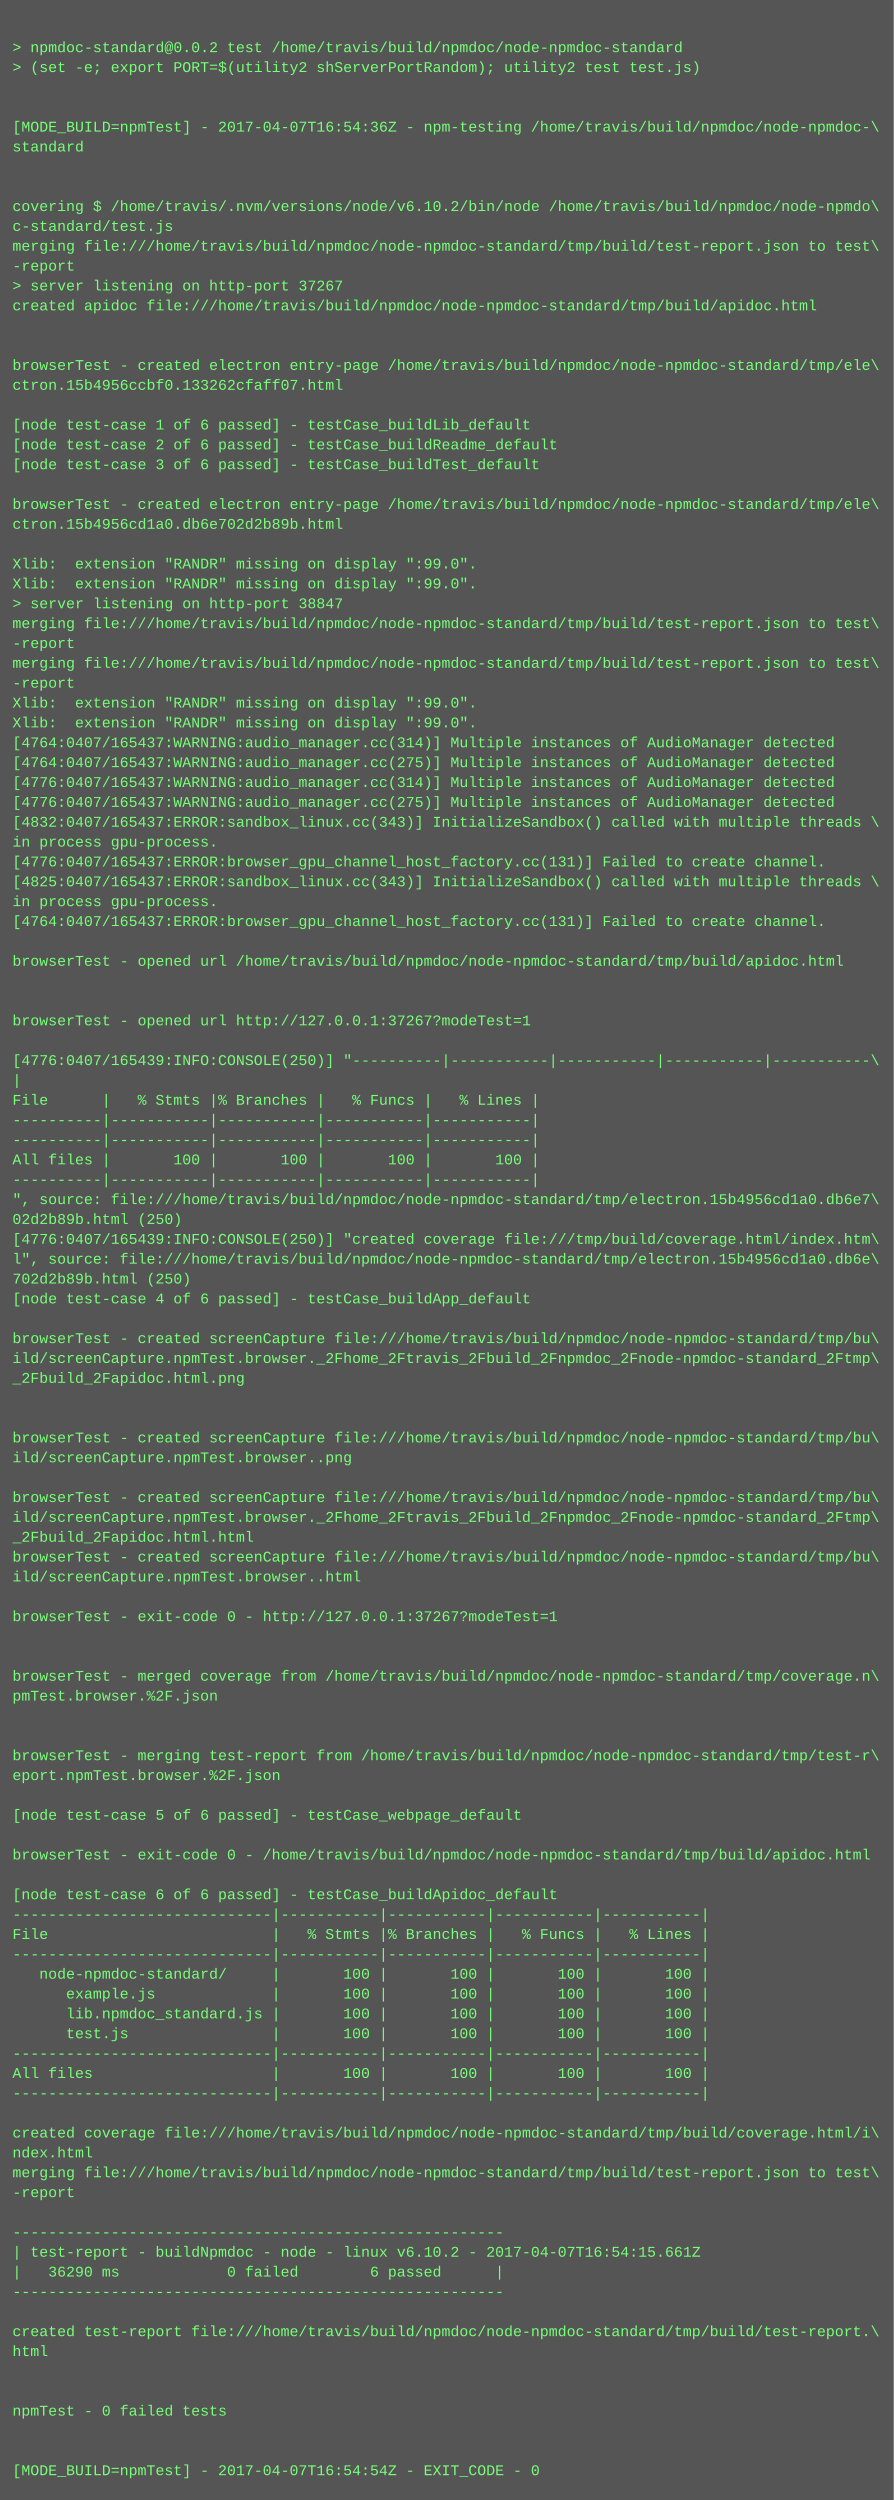
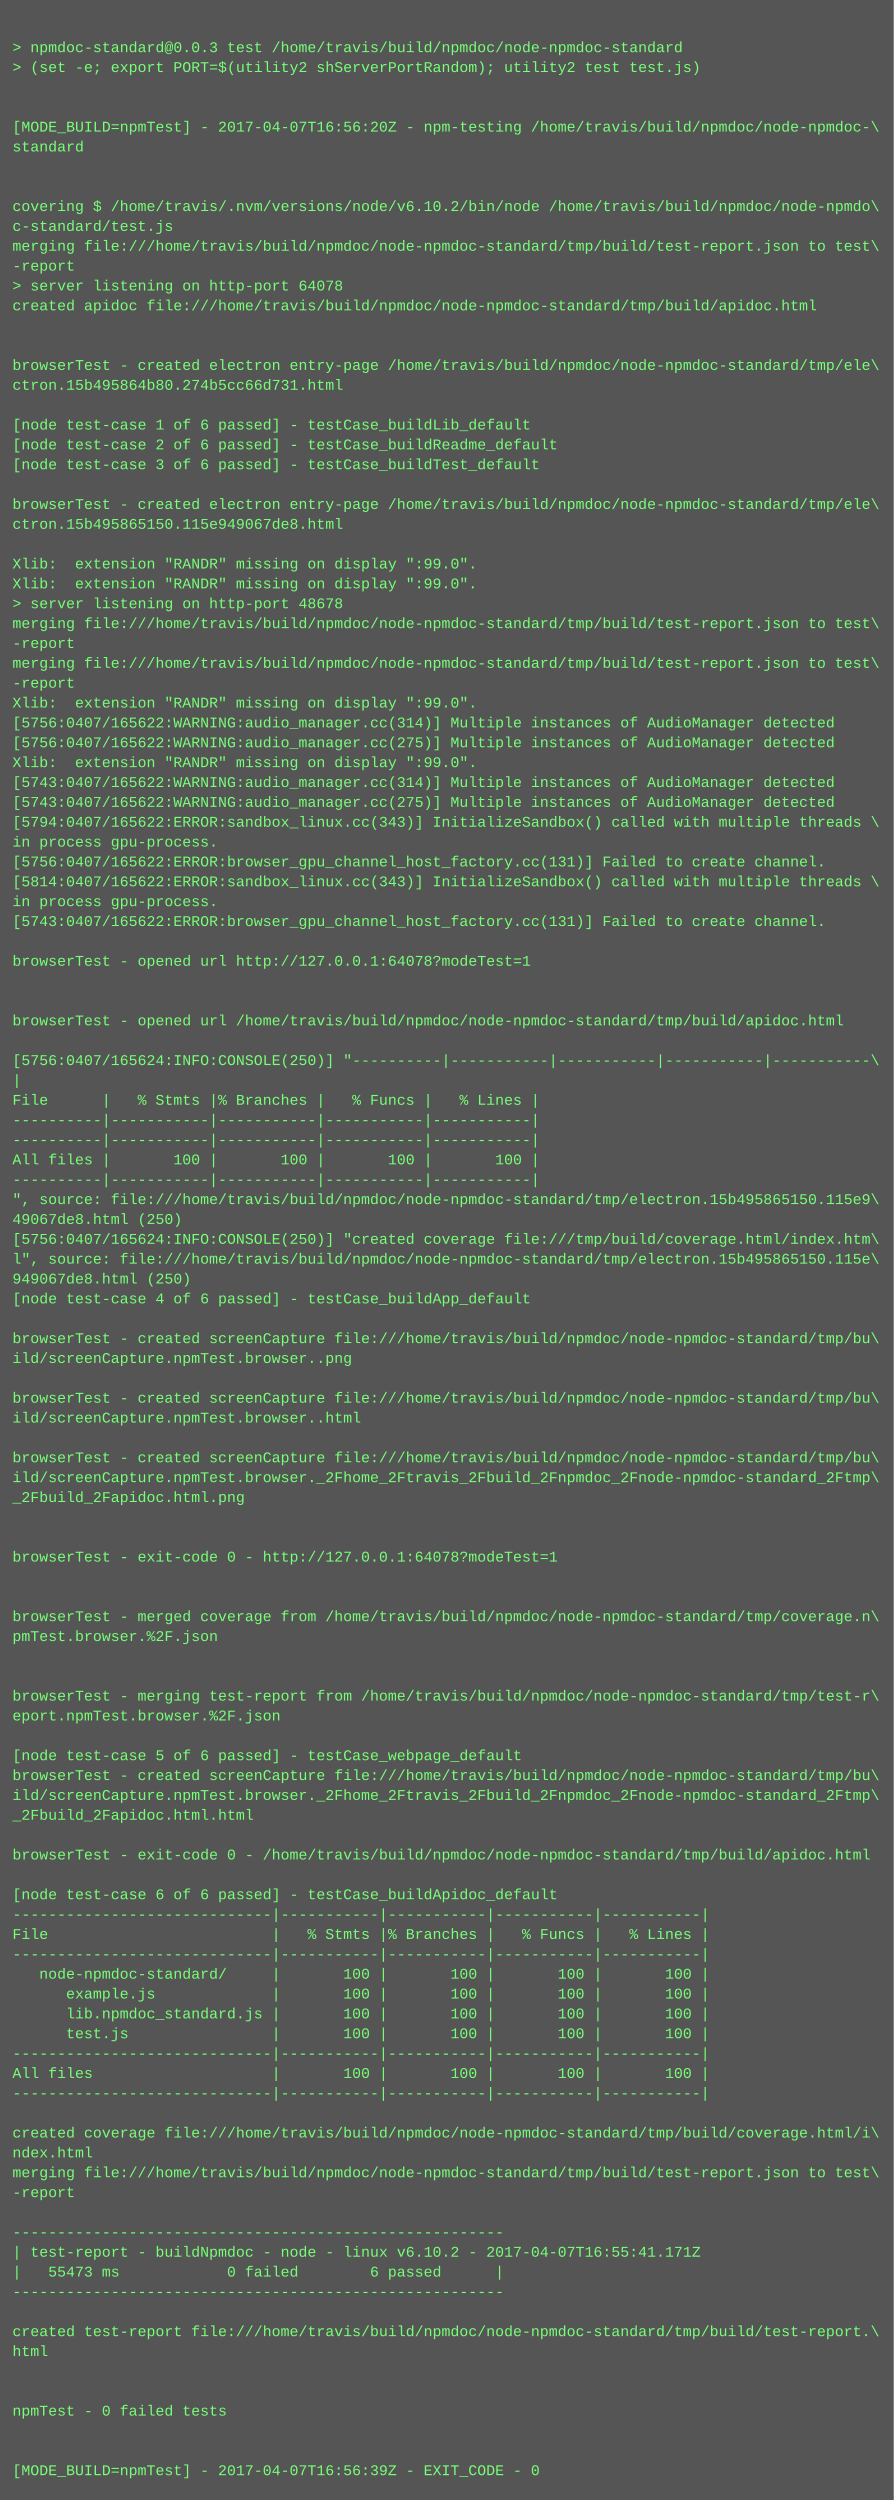
<svg xmlns="http://www.w3.org/2000/svg" height="2014" width="720">
  <rect height="2014" fill="#555" width="720" />
  <text fill="#7f7" font-family="Courier New" font-size="12" xml:space="preserve">
    <tspan x="10" y="26" />
-     <tspan x="10" y="42">&gt; npmdoc-standard@0.0.2 test /home/travis/build/npmdoc/node-npmdoc-standard</tspan>
+     <tspan x="10" y="42">&gt; npmdoc-standard@0.0.3 test /home/travis/build/npmdoc/node-npmdoc-standard</tspan>
    <tspan x="10" y="58">&gt; (set -e; export PORT=$(utility2 shServerPortRandom); utility2 test test.js)</tspan>
    <tspan x="10" y="74" />
    <tspan x="10" y="90" />
-     <tspan x="10" y="106">[MODE_BUILD=npmTest] - 2017-04-07T16:54:36Z - npm-testing /home/travis/build/npmdoc/node-npmdoc-\</tspan>
+     <tspan x="10" y="106">[MODE_BUILD=npmTest] - 2017-04-07T16:56:20Z - npm-testing /home/travis/build/npmdoc/node-npmdoc-\</tspan>
    <tspan x="10" y="122">standard</tspan>
    <tspan x="10" y="138" />
    <tspan x="10" y="154" />
    <tspan x="10" y="170">covering $ /home/travis/.nvm/versions/node/v6.10.2/bin/node /home/travis/build/npmdoc/node-npmdo\</tspan>
    <tspan x="10" y="186">c-standard/test.js</tspan>
    <tspan x="10" y="202">merging file:///home/travis/build/npmdoc/node-npmdoc-standard/tmp/build/test-report.json to test\</tspan>
    <tspan x="10" y="218">-report</tspan>
-     <tspan x="10" y="234">&gt; server listening on http-port 37267</tspan>
+     <tspan x="10" y="234">&gt; server listening on http-port 64078</tspan>
    <tspan x="10" y="250">created apidoc file:///home/travis/build/npmdoc/node-npmdoc-standard/tmp/build/apidoc.html</tspan>
    <tspan x="10" y="266" />
    <tspan x="10" y="282" />
    <tspan x="10" y="298">browserTest - created electron entry-page /home/travis/build/npmdoc/node-npmdoc-standard/tmp/ele\</tspan>
-     <tspan x="10" y="314">ctron.15b4956ccbf0.133262cfaff07.html</tspan>
+     <tspan x="10" y="314">ctron.15b495864b80.274b5cc66d731.html</tspan>
    <tspan x="10" y="330" />
    <tspan x="10" y="346">[node test-case 1 of 6 passed] - testCase_buildLib_default</tspan>
    <tspan x="10" y="362">[node test-case 2 of 6 passed] - testCase_buildReadme_default</tspan>
    <tspan x="10" y="378">[node test-case 3 of 6 passed] - testCase_buildTest_default</tspan>
    <tspan x="10" y="394" />
    <tspan x="10" y="410">browserTest - created electron entry-page /home/travis/build/npmdoc/node-npmdoc-standard/tmp/ele\</tspan>
-     <tspan x="10" y="426">ctron.15b4956cd1a0.db6e702d2b89b.html</tspan>
+     <tspan x="10" y="426">ctron.15b495865150.115e949067de8.html</tspan>
    <tspan x="10" y="442" />
    <tspan x="10" y="458">Xlib:  extension "RANDR" missing on display ":99.0".</tspan>
    <tspan x="10" y="474">Xlib:  extension "RANDR" missing on display ":99.0".</tspan>
-     <tspan x="10" y="490">&gt; server listening on http-port 38847</tspan>
+     <tspan x="10" y="490">&gt; server listening on http-port 48678</tspan>
    <tspan x="10" y="506">merging file:///home/travis/build/npmdoc/node-npmdoc-standard/tmp/build/test-report.json to test\</tspan>
    <tspan x="10" y="522">-report</tspan>
    <tspan x="10" y="538">merging file:///home/travis/build/npmdoc/node-npmdoc-standard/tmp/build/test-report.json to test\</tspan>
    <tspan x="10" y="554">-report</tspan>
    <tspan x="10" y="570">Xlib:  extension "RANDR" missing on display ":99.0".</tspan>
-     <tspan x="10" y="586">Xlib:  extension "RANDR" missing on display ":99.0".</tspan>
-     <tspan x="10" y="602">[4764:0407/165437:WARNING:audio_manager.cc(314)] Multiple instances of AudioManager detected</tspan>
-     <tspan x="10" y="618">[4764:0407/165437:WARNING:audio_manager.cc(275)] Multiple instances of AudioManager detected</tspan>
-     <tspan x="10" y="634">[4776:0407/165437:WARNING:audio_manager.cc(314)] Multiple instances of AudioManager detected</tspan>
-     <tspan x="10" y="650">[4776:0407/165437:WARNING:audio_manager.cc(275)] Multiple instances of AudioManager detected</tspan>
-     <tspan x="10" y="666">[4832:0407/165437:ERROR:sandbox_linux.cc(343)] InitializeSandbox() called with multiple threads \</tspan>
+     <tspan x="10" y="586">[5756:0407/165622:WARNING:audio_manager.cc(314)] Multiple instances of AudioManager detected</tspan>
+     <tspan x="10" y="602">[5756:0407/165622:WARNING:audio_manager.cc(275)] Multiple instances of AudioManager detected</tspan>
+     <tspan x="10" y="618">Xlib:  extension "RANDR" missing on display ":99.0".</tspan>
+     <tspan x="10" y="634">[5743:0407/165622:WARNING:audio_manager.cc(314)] Multiple instances of AudioManager detected</tspan>
+     <tspan x="10" y="650">[5743:0407/165622:WARNING:audio_manager.cc(275)] Multiple instances of AudioManager detected</tspan>
+     <tspan x="10" y="666">[5794:0407/165622:ERROR:sandbox_linux.cc(343)] InitializeSandbox() called with multiple threads \</tspan>
    <tspan x="10" y="682">in process gpu-process. </tspan>
-     <tspan x="10" y="698">[4776:0407/165437:ERROR:browser_gpu_channel_host_factory.cc(131)] Failed to create channel.</tspan>
-     <tspan x="10" y="714">[4825:0407/165437:ERROR:sandbox_linux.cc(343)] InitializeSandbox() called with multiple threads \</tspan>
+     <tspan x="10" y="698">[5756:0407/165622:ERROR:browser_gpu_channel_host_factory.cc(131)] Failed to create channel.</tspan>
+     <tspan x="10" y="714">[5814:0407/165622:ERROR:sandbox_linux.cc(343)] InitializeSandbox() called with multiple threads \</tspan>
    <tspan x="10" y="730">in process gpu-process. </tspan>
-     <tspan x="10" y="746">[4764:0407/165437:ERROR:browser_gpu_channel_host_factory.cc(131)] Failed to create channel.</tspan>
+     <tspan x="10" y="746">[5743:0407/165622:ERROR:browser_gpu_channel_host_factory.cc(131)] Failed to create channel.</tspan>
    <tspan x="10" y="762" />
-     <tspan x="10" y="778">browserTest - opened url /home/travis/build/npmdoc/node-npmdoc-standard/tmp/build/apidoc.html</tspan>
+     <tspan x="10" y="778">browserTest - opened url http://127.0.0.1:64078?modeTest=1</tspan>
    <tspan x="10" y="794" />
    <tspan x="10" y="810" />
-     <tspan x="10" y="826">browserTest - opened url http://127.0.0.1:37267?modeTest=1</tspan>
+     <tspan x="10" y="826">browserTest - opened url /home/travis/build/npmdoc/node-npmdoc-standard/tmp/build/apidoc.html</tspan>
    <tspan x="10" y="842" />
-     <tspan x="10" y="858">[4776:0407/165439:INFO:CONSOLE(250)] "----------|-----------|-----------|-----------|-----------\</tspan>
+     <tspan x="10" y="858">[5756:0407/165624:INFO:CONSOLE(250)] "----------|-----------|-----------|-----------|-----------\</tspan>
    <tspan x="10" y="874">|</tspan>
    <tspan x="10" y="890">File      |   % Stmts |% Branches |   % Funcs |   % Lines |</tspan>
    <tspan x="10" y="906">----------|-----------|-----------|-----------|-----------|</tspan>
    <tspan x="10" y="922">----------|-----------|-----------|-----------|-----------|</tspan>
    <tspan x="10" y="938">All files |       100 |       100 |       100 |       100 |</tspan>
    <tspan x="10" y="954">----------|-----------|-----------|-----------|-----------|</tspan>
-     <tspan x="10" y="970">", source: file:///home/travis/build/npmdoc/node-npmdoc-standard/tmp/electron.15b4956cd1a0.db6e7\</tspan>
-     <tspan x="10" y="986">02d2b89b.html (250)</tspan>
-     <tspan x="10" y="1002">[4776:0407/165439:INFO:CONSOLE(250)] "created coverage file:///tmp/build/coverage.html/index.htm\</tspan>
-     <tspan x="10" y="1018">l", source: file:///home/travis/build/npmdoc/node-npmdoc-standard/tmp/electron.15b4956cd1a0.db6e\</tspan>
-     <tspan x="10" y="1034">702d2b89b.html (250)</tspan>
+     <tspan x="10" y="970">", source: file:///home/travis/build/npmdoc/node-npmdoc-standard/tmp/electron.15b495865150.115e9\</tspan>
+     <tspan x="10" y="986">49067de8.html (250)</tspan>
+     <tspan x="10" y="1002">[5756:0407/165624:INFO:CONSOLE(250)] "created coverage file:///tmp/build/coverage.html/index.htm\</tspan>
+     <tspan x="10" y="1018">l", source: file:///home/travis/build/npmdoc/node-npmdoc-standard/tmp/electron.15b495865150.115e\</tspan>
+     <tspan x="10" y="1034">949067de8.html (250)</tspan>
    <tspan x="10" y="1050">[node test-case 4 of 6 passed] - testCase_buildApp_default</tspan>
    <tspan x="10" y="1066" />
    <tspan x="10" y="1082">browserTest - created screenCapture file:///home/travis/build/npmdoc/node-npmdoc-standard/tmp/bu\</tspan>
-     <tspan x="10" y="1098">ild/screenCapture.npmTest.browser._2Fhome_2Ftravis_2Fbuild_2Fnpmdoc_2Fnode-npmdoc-standard_2Ftmp\</tspan>
-     <tspan x="10" y="1114">_2Fbuild_2Fapidoc.html.png</tspan>
-     <tspan x="10" y="1130" />
-     <tspan x="10" y="1146" />
-     <tspan x="10" y="1162">browserTest - created screenCapture file:///home/travis/build/npmdoc/node-npmdoc-standard/tmp/bu\</tspan>
-     <tspan x="10" y="1178">ild/screenCapture.npmTest.browser..png</tspan>
-     <tspan x="10" y="1194" />
-     <tspan x="10" y="1210">browserTest - created screenCapture file:///home/travis/build/npmdoc/node-npmdoc-standard/tmp/bu\</tspan>
-     <tspan x="10" y="1226">ild/screenCapture.npmTest.browser._2Fhome_2Ftravis_2Fbuild_2Fnpmdoc_2Fnode-npmdoc-standard_2Ftmp\</tspan>
-     <tspan x="10" y="1242">_2Fbuild_2Fapidoc.html.html</tspan>
-     <tspan x="10" y="1258">browserTest - created screenCapture file:///home/travis/build/npmdoc/node-npmdoc-standard/tmp/bu\</tspan>
-     <tspan x="10" y="1274">ild/screenCapture.npmTest.browser..html</tspan>
+     <tspan x="10" y="1098">ild/screenCapture.npmTest.browser..png</tspan>
+     <tspan x="10" y="1114" />
+     <tspan x="10" y="1130">browserTest - created screenCapture file:///home/travis/build/npmdoc/node-npmdoc-standard/tmp/bu\</tspan>
+     <tspan x="10" y="1146">ild/screenCapture.npmTest.browser..html</tspan>
+     <tspan x="10" y="1162" />
+     <tspan x="10" y="1178">browserTest - created screenCapture file:///home/travis/build/npmdoc/node-npmdoc-standard/tmp/bu\</tspan>
+     <tspan x="10" y="1194">ild/screenCapture.npmTest.browser._2Fhome_2Ftravis_2Fbuild_2Fnpmdoc_2Fnode-npmdoc-standard_2Ftmp\</tspan>
+     <tspan x="10" y="1210">_2Fbuild_2Fapidoc.html.png</tspan>
+     <tspan x="10" y="1226" />
+     <tspan x="10" y="1242" />
+     <tspan x="10" y="1258">browserTest - exit-code 0 - http://127.0.0.1:64078?modeTest=1</tspan>
+     <tspan x="10" y="1274" />
    <tspan x="10" y="1290" />
-     <tspan x="10" y="1306">browserTest - exit-code 0 - http://127.0.0.1:37267?modeTest=1</tspan>
-     <tspan x="10" y="1322" />
+     <tspan x="10" y="1306">browserTest - merged coverage from /home/travis/build/npmdoc/node-npmdoc-standard/tmp/coverage.n\</tspan>
+     <tspan x="10" y="1322">pmTest.browser.%2F.json</tspan>
    <tspan x="10" y="1338" />
-     <tspan x="10" y="1354">browserTest - merged coverage from /home/travis/build/npmdoc/node-npmdoc-standard/tmp/coverage.n\</tspan>
-     <tspan x="10" y="1370">pmTest.browser.%2F.json</tspan>
-     <tspan x="10" y="1386" />
+     <tspan x="10" y="1354" />
+     <tspan x="10" y="1370">browserTest - merging test-report from /home/travis/build/npmdoc/node-npmdoc-standard/tmp/test-r\</tspan>
+     <tspan x="10" y="1386">eport.npmTest.browser.%2F.json</tspan>
    <tspan x="10" y="1402" />
-     <tspan x="10" y="1418">browserTest - merging test-report from /home/travis/build/npmdoc/node-npmdoc-standard/tmp/test-r\</tspan>
-     <tspan x="10" y="1434">eport.npmTest.browser.%2F.json</tspan>
-     <tspan x="10" y="1450" />
-     <tspan x="10" y="1466">[node test-case 5 of 6 passed] - testCase_webpage_default</tspan>
+     <tspan x="10" y="1418">[node test-case 5 of 6 passed] - testCase_webpage_default</tspan>
+     <tspan x="10" y="1434">browserTest - created screenCapture file:///home/travis/build/npmdoc/node-npmdoc-standard/tmp/bu\</tspan>
+     <tspan x="10" y="1450">ild/screenCapture.npmTest.browser._2Fhome_2Ftravis_2Fbuild_2Fnpmdoc_2Fnode-npmdoc-standard_2Ftmp\</tspan>
+     <tspan x="10" y="1466">_2Fbuild_2Fapidoc.html.html</tspan>
    <tspan x="10" y="1482" />
    <tspan x="10" y="1498">browserTest - exit-code 0 - /home/travis/build/npmdoc/node-npmdoc-standard/tmp/build/apidoc.html</tspan>
    <tspan x="10" y="1514" />
    <tspan x="10" y="1530">[node test-case 6 of 6 passed] - testCase_buildApidoc_default</tspan>
    <tspan x="10" y="1546">-----------------------------|-----------|-----------|-----------|-----------|</tspan>
    <tspan x="10" y="1562">File                         |   % Stmts |% Branches |   % Funcs |   % Lines |</tspan>
    <tspan x="10" y="1578">-----------------------------|-----------|-----------|-----------|-----------|</tspan>
    <tspan x="10" y="1594">   node-npmdoc-standard/     |       100 |       100 |       100 |       100 |</tspan>
    <tspan x="10" y="1610">      example.js             |       100 |       100 |       100 |       100 |</tspan>
    <tspan x="10" y="1626">      lib.npmdoc_standard.js |       100 |       100 |       100 |       100 |</tspan>
    <tspan x="10" y="1642">      test.js                |       100 |       100 |       100 |       100 |</tspan>
    <tspan x="10" y="1658">-----------------------------|-----------|-----------|-----------|-----------|</tspan>
    <tspan x="10" y="1674">All files                    |       100 |       100 |       100 |       100 |</tspan>
    <tspan x="10" y="1690">-----------------------------|-----------|-----------|-----------|-----------|</tspan>
    <tspan x="10" y="1706" />
    <tspan x="10" y="1722">created coverage file:///home/travis/build/npmdoc/node-npmdoc-standard/tmp/build/coverage.html/i\</tspan>
    <tspan x="10" y="1738">ndex.html</tspan>
    <tspan x="10" y="1754">merging file:///home/travis/build/npmdoc/node-npmdoc-standard/tmp/build/test-report.json to test\</tspan>
    <tspan x="10" y="1770">-report</tspan>
    <tspan x="10" y="1786" />
    <tspan x="10" y="1802">-------------------------------------------------------</tspan>
-     <tspan x="10" y="1818">| test-report - buildNpmdoc - node - linux v6.10.2 - 2017-04-07T16:54:15.661Z</tspan>
-     <tspan x="10" y="1834">|   36290 ms            0 failed        6 passed      |</tspan>
+     <tspan x="10" y="1818">| test-report - buildNpmdoc - node - linux v6.10.2 - 2017-04-07T16:55:41.171Z</tspan>
+     <tspan x="10" y="1834">|   55473 ms            0 failed        6 passed      |</tspan>
    <tspan x="10" y="1850">-------------------------------------------------------</tspan>
    <tspan x="10" y="1866" />
    <tspan x="10" y="1882">created test-report file:///home/travis/build/npmdoc/node-npmdoc-standard/tmp/build/test-report.\</tspan>
    <tspan x="10" y="1898">html</tspan>
    <tspan x="10" y="1914" />
    <tspan x="10" y="1930" />
    <tspan x="10" y="1946">npmTest - 0 failed tests</tspan>
    <tspan x="10" y="1962" />
    <tspan x="10" y="1978" />
-     <tspan x="10" y="1994">[MODE_BUILD=npmTest] - 2017-04-07T16:54:54Z - EXIT_CODE - 0</tspan>
+     <tspan x="10" y="1994">[MODE_BUILD=npmTest] - 2017-04-07T16:56:39Z - EXIT_CODE - 0</tspan>
  </text>
</svg>
